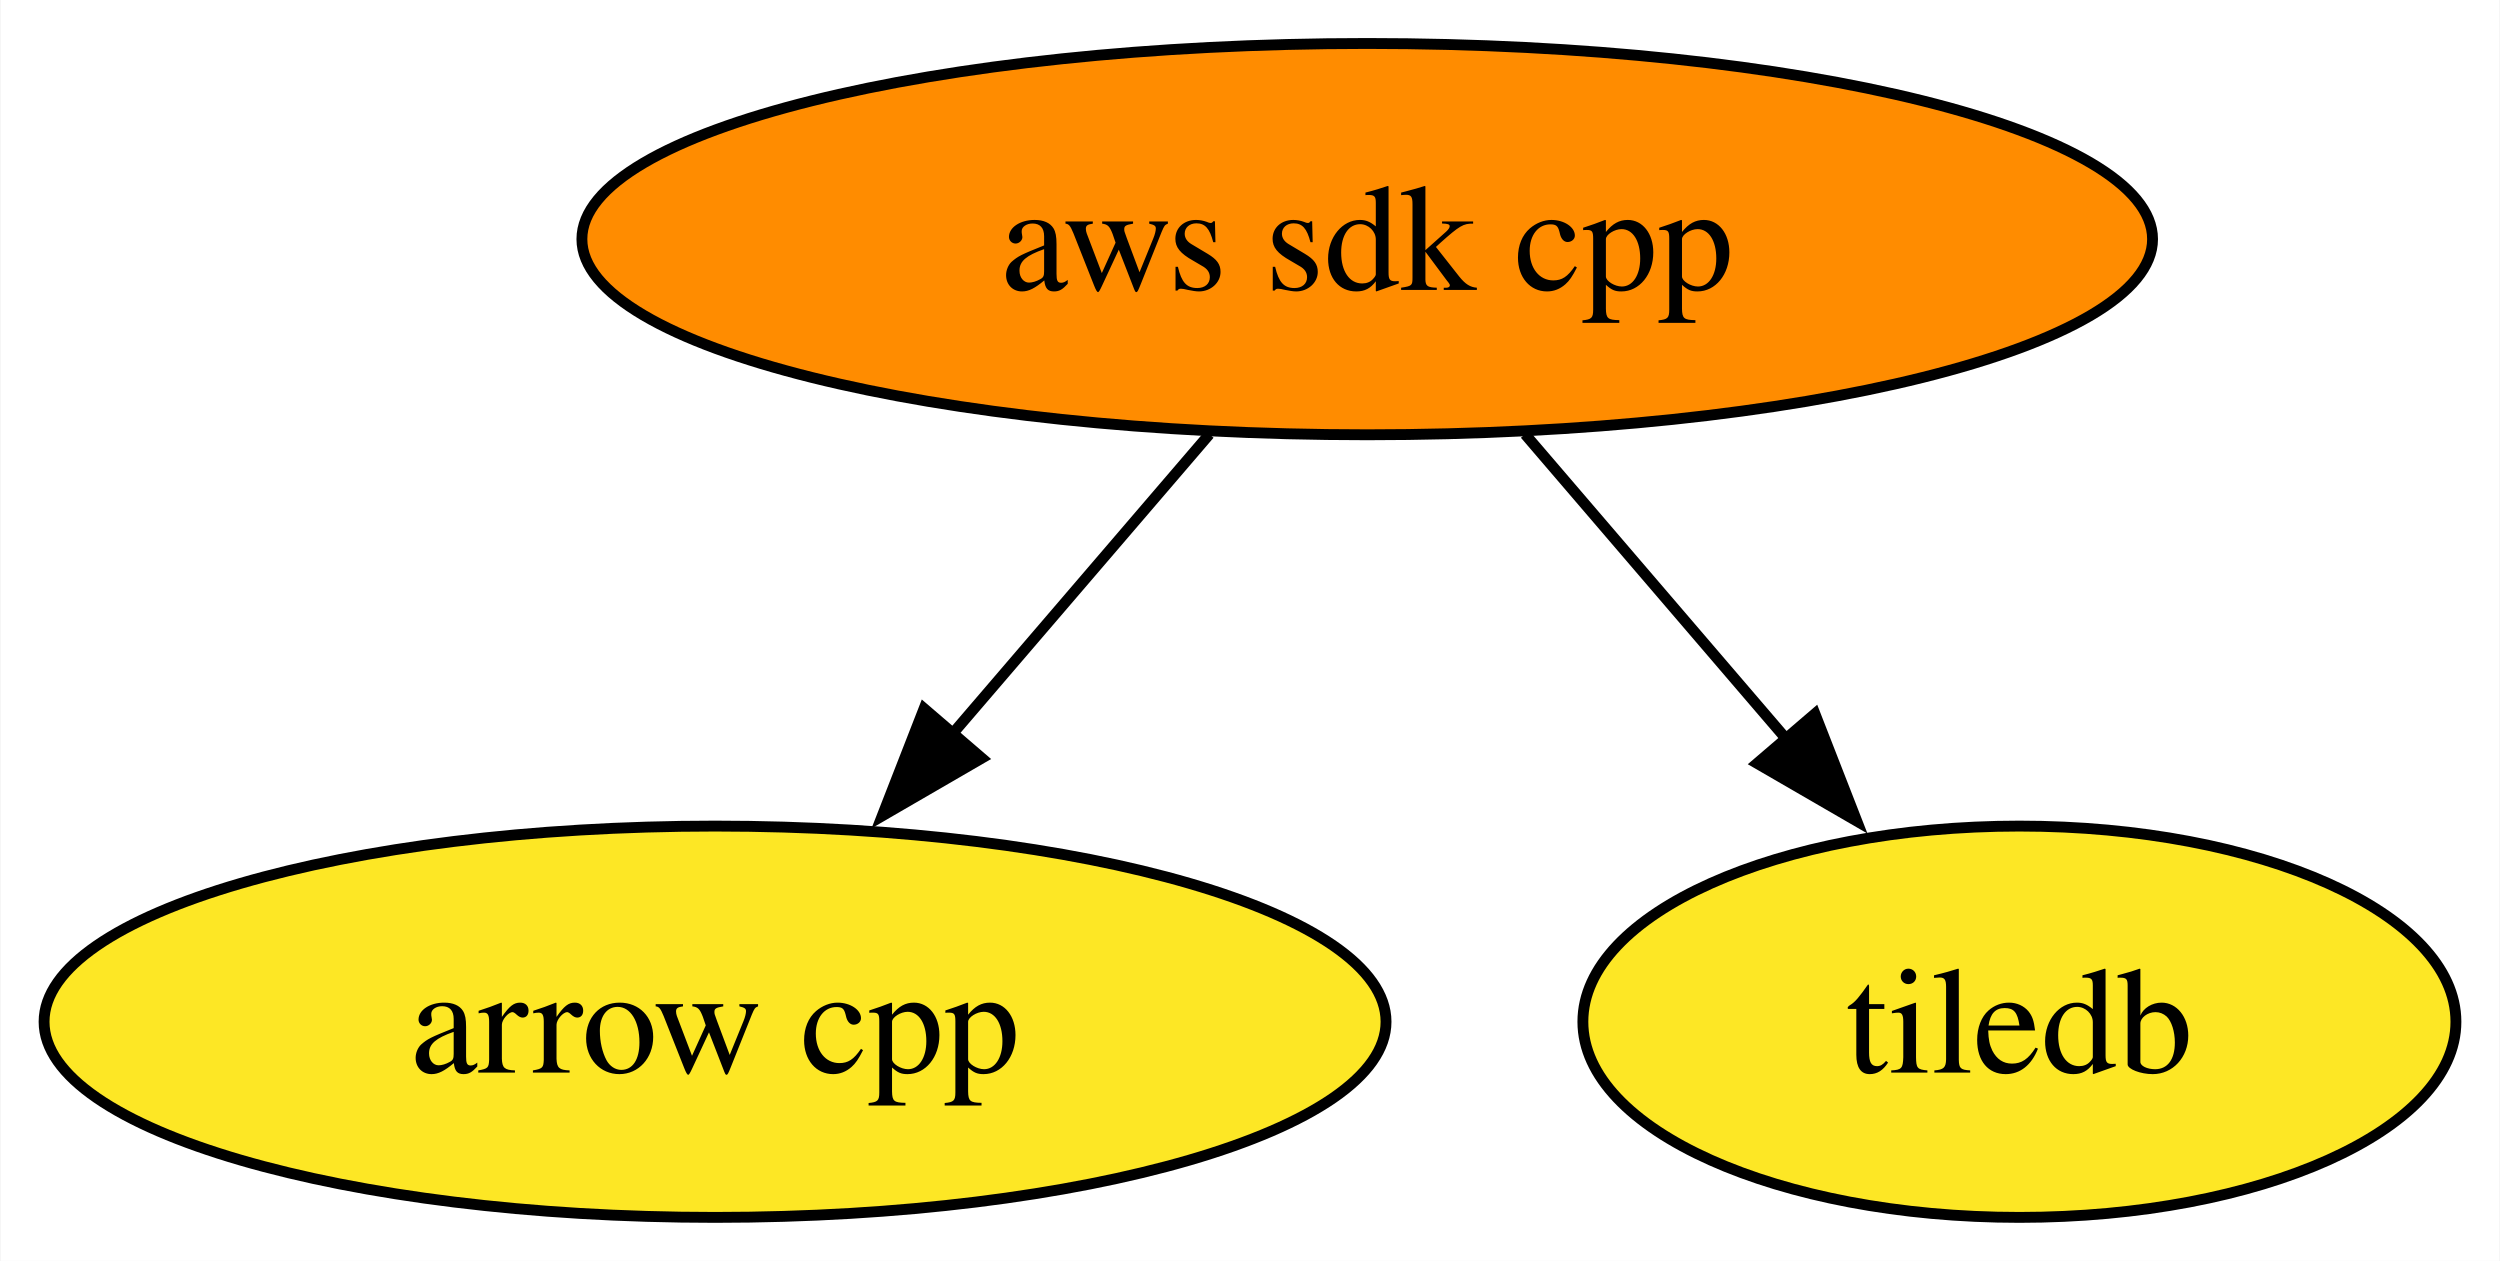
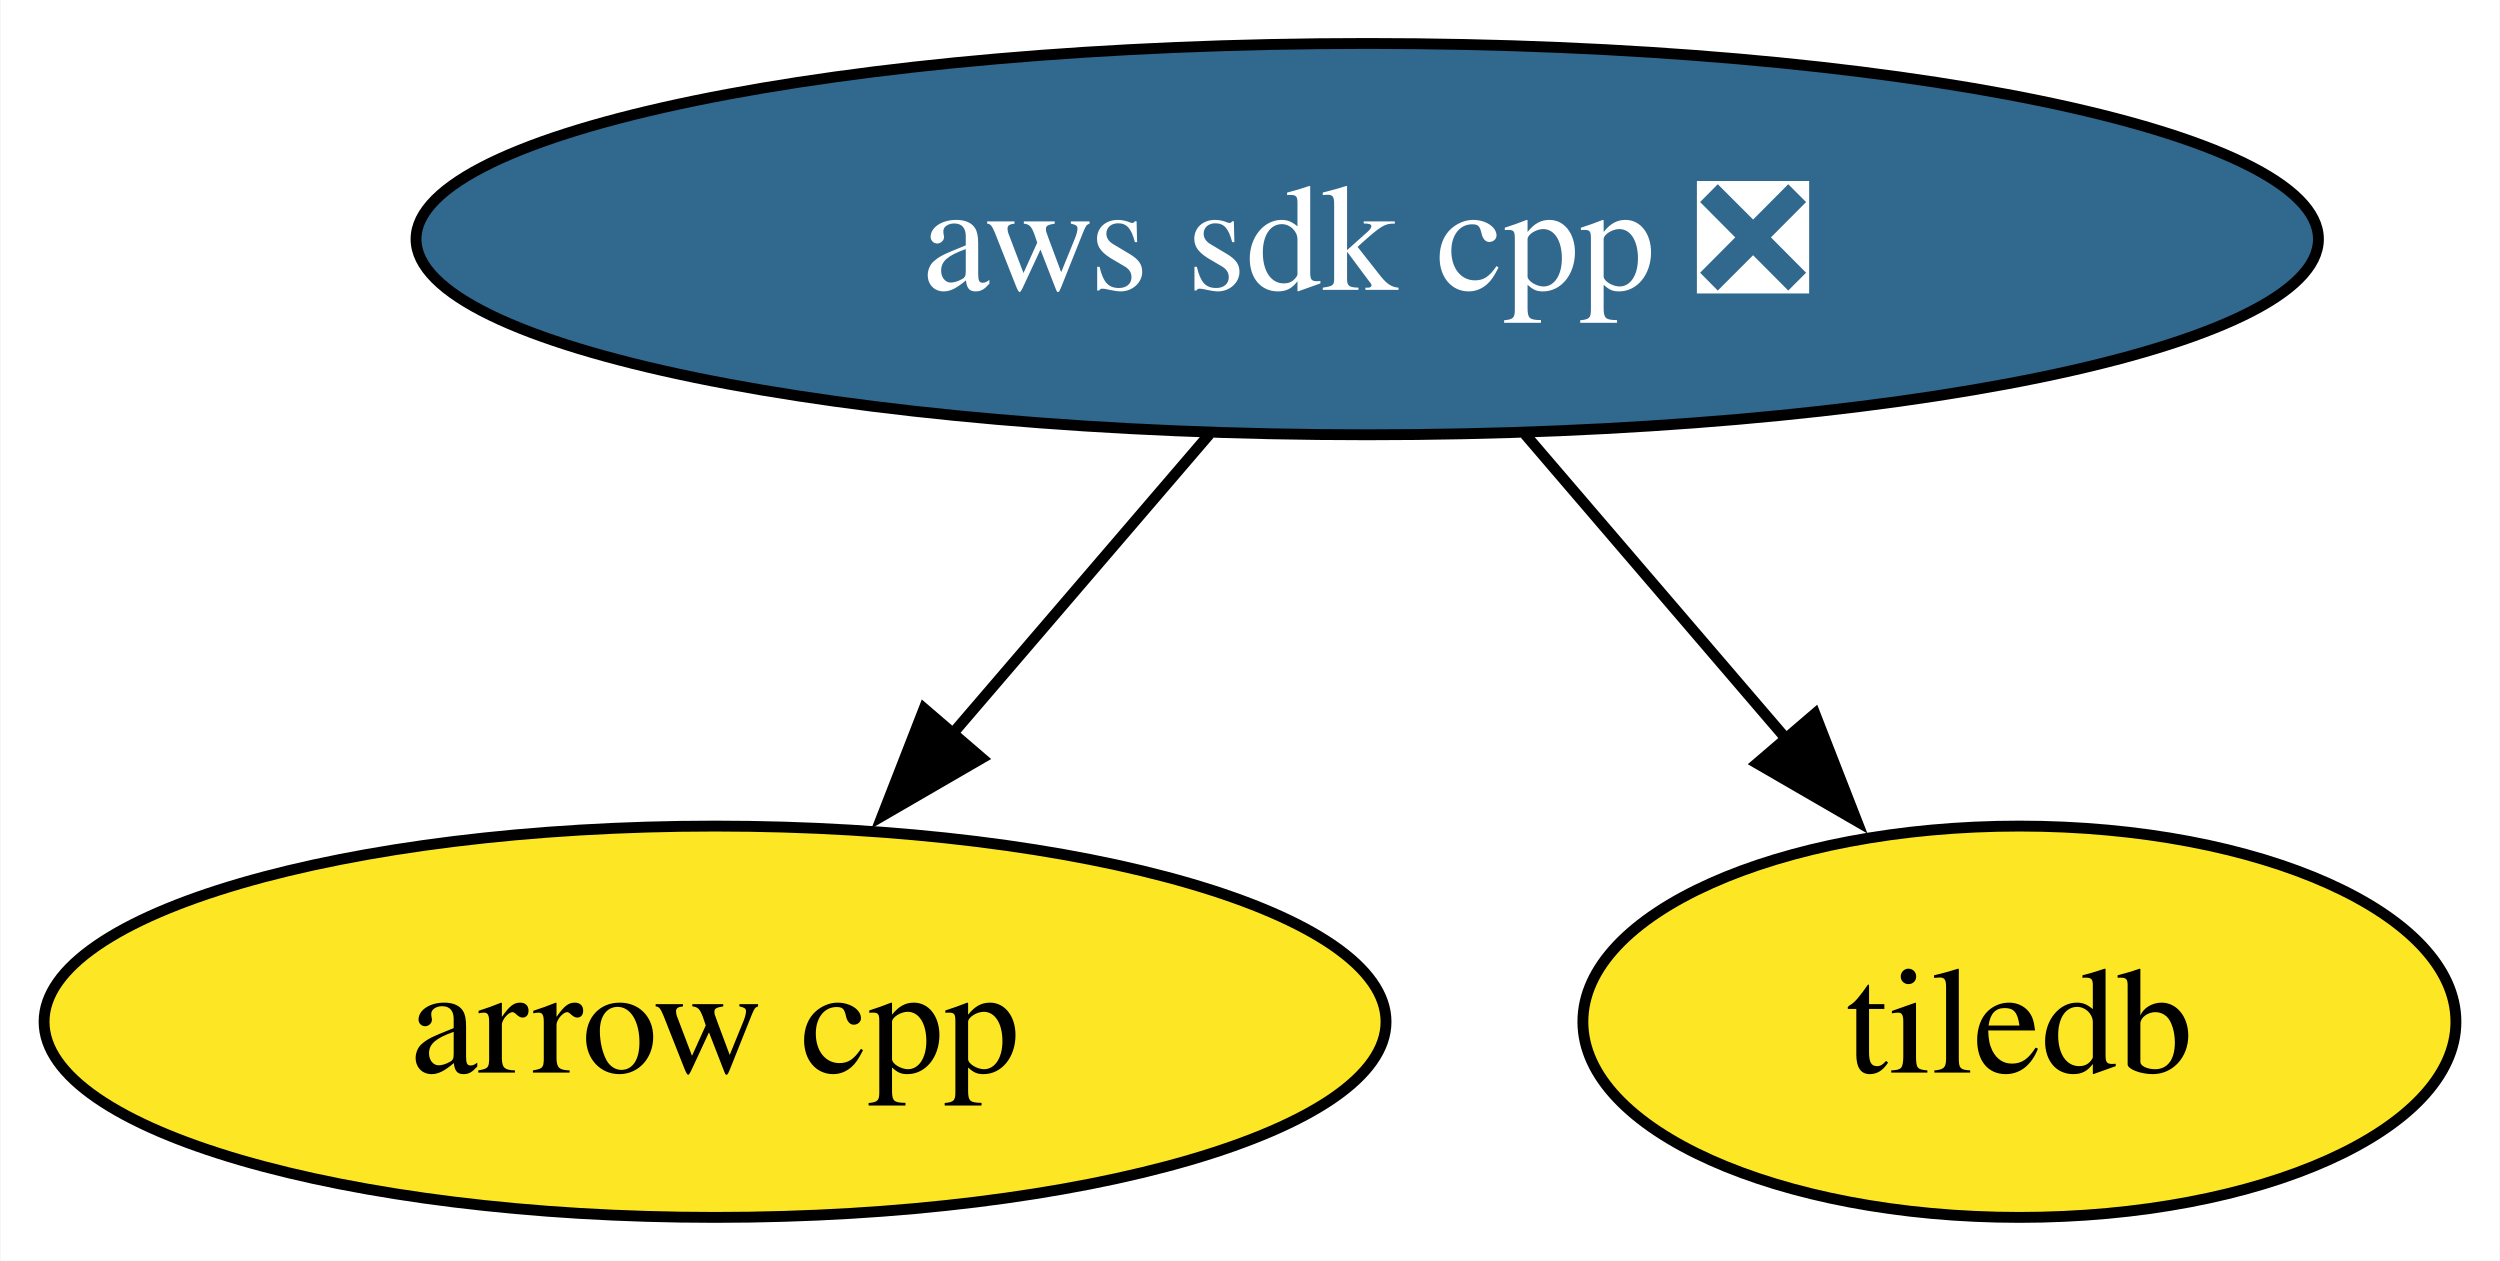
<svg xmlns="http://www.w3.org/2000/svg" xmlns:xlink="http://www.w3.org/1999/xlink" width="230pt" height="116pt" viewBox="0.00 0.00 229.89 116.00">
  <g id="graph0" class="graph" transform="scale(1 1) rotate(0) translate(4 112)">
    <polygon fill="white" stroke="none" points="-4,4 -4,-112 225.89,-112 225.89,4 -4,4" />
    <g id="node1" class="node">
      <g id="a_node1">
        <a xlink:href="https://github.com/conda-forge/arrow-cpp-feedstock" xlink:title="arrow cpp">
          <ellipse fill="#fde725" stroke="black" cx="61.73" cy="-18" rx="61.73" ry="18" />
          <text text-anchor="middle" x="61.73" y="-13.32" font-family="Times,serif" font-size="14.00">arrow cpp</text>
        </a>
      </g>
    </g>
    <g id="node2" class="node">
      <g id="a_node2">
        <a xlink:href="https://github.com/conda-forge/tiledb-feedstock" xlink:title="tiledb">
          <ellipse fill="#fde725" stroke="black" cx="181.73" cy="-18" rx="40.16" ry="18" />
          <text text-anchor="middle" x="181.73" y="-13.32" font-family="Times,serif" font-size="14.00">tiledb</text>
        </a>
      </g>
    </g>
    <g id="node3" class="node">
      <g id="a_node3">
-         <a xlink:href="https://github.com/conda-forge/aws-sdk-cpp-feedstock" xlink:title="aws sdk cpp">
-           <ellipse fill="#ff8c00" stroke="black" cx="121.73" cy="-90" rx="72.25" ry="18" />
-           <text text-anchor="middle" x="121.73" y="-85.33" font-family="Times,serif" font-size="14.00">aws sdk cpp</text>
+         <a xlink:href="https://github.com/conda-forge/aws-sdk-cpp-feedstock/pull/949" xlink:title="aws sdk cpp ❎">
+           <ellipse fill="#31688e" stroke="black" cx="121.73" cy="-90" rx="87.51" ry="18" />
+           <text text-anchor="middle" x="121.73" y="-85.33" font-family="Times,serif" font-size="14.00" fill="white">aws sdk cpp ❎</text>
        </a>
      </g>
    </g>
    <g id="edge1" class="edge">
      <path fill="none" stroke="black" d="M107.21,-72.05C100.06,-63.71 91.29,-53.49 83.37,-44.25" />
      <polygon fill="black" stroke="black" points="86.27,-42.25 77.11,-36.94 80.96,-46.81 86.27,-42.25" />
    </g>
    <g id="edge2" class="edge">
      <path fill="none" stroke="black" d="M136.25,-72.05C143.51,-63.59 152.42,-53.19 160.43,-43.84" />
      <polygon fill="black" stroke="black" points="162.92,-46.33 166.77,-36.46 157.6,-41.77 162.92,-46.33" />
    </g>
  </g>
</svg>
